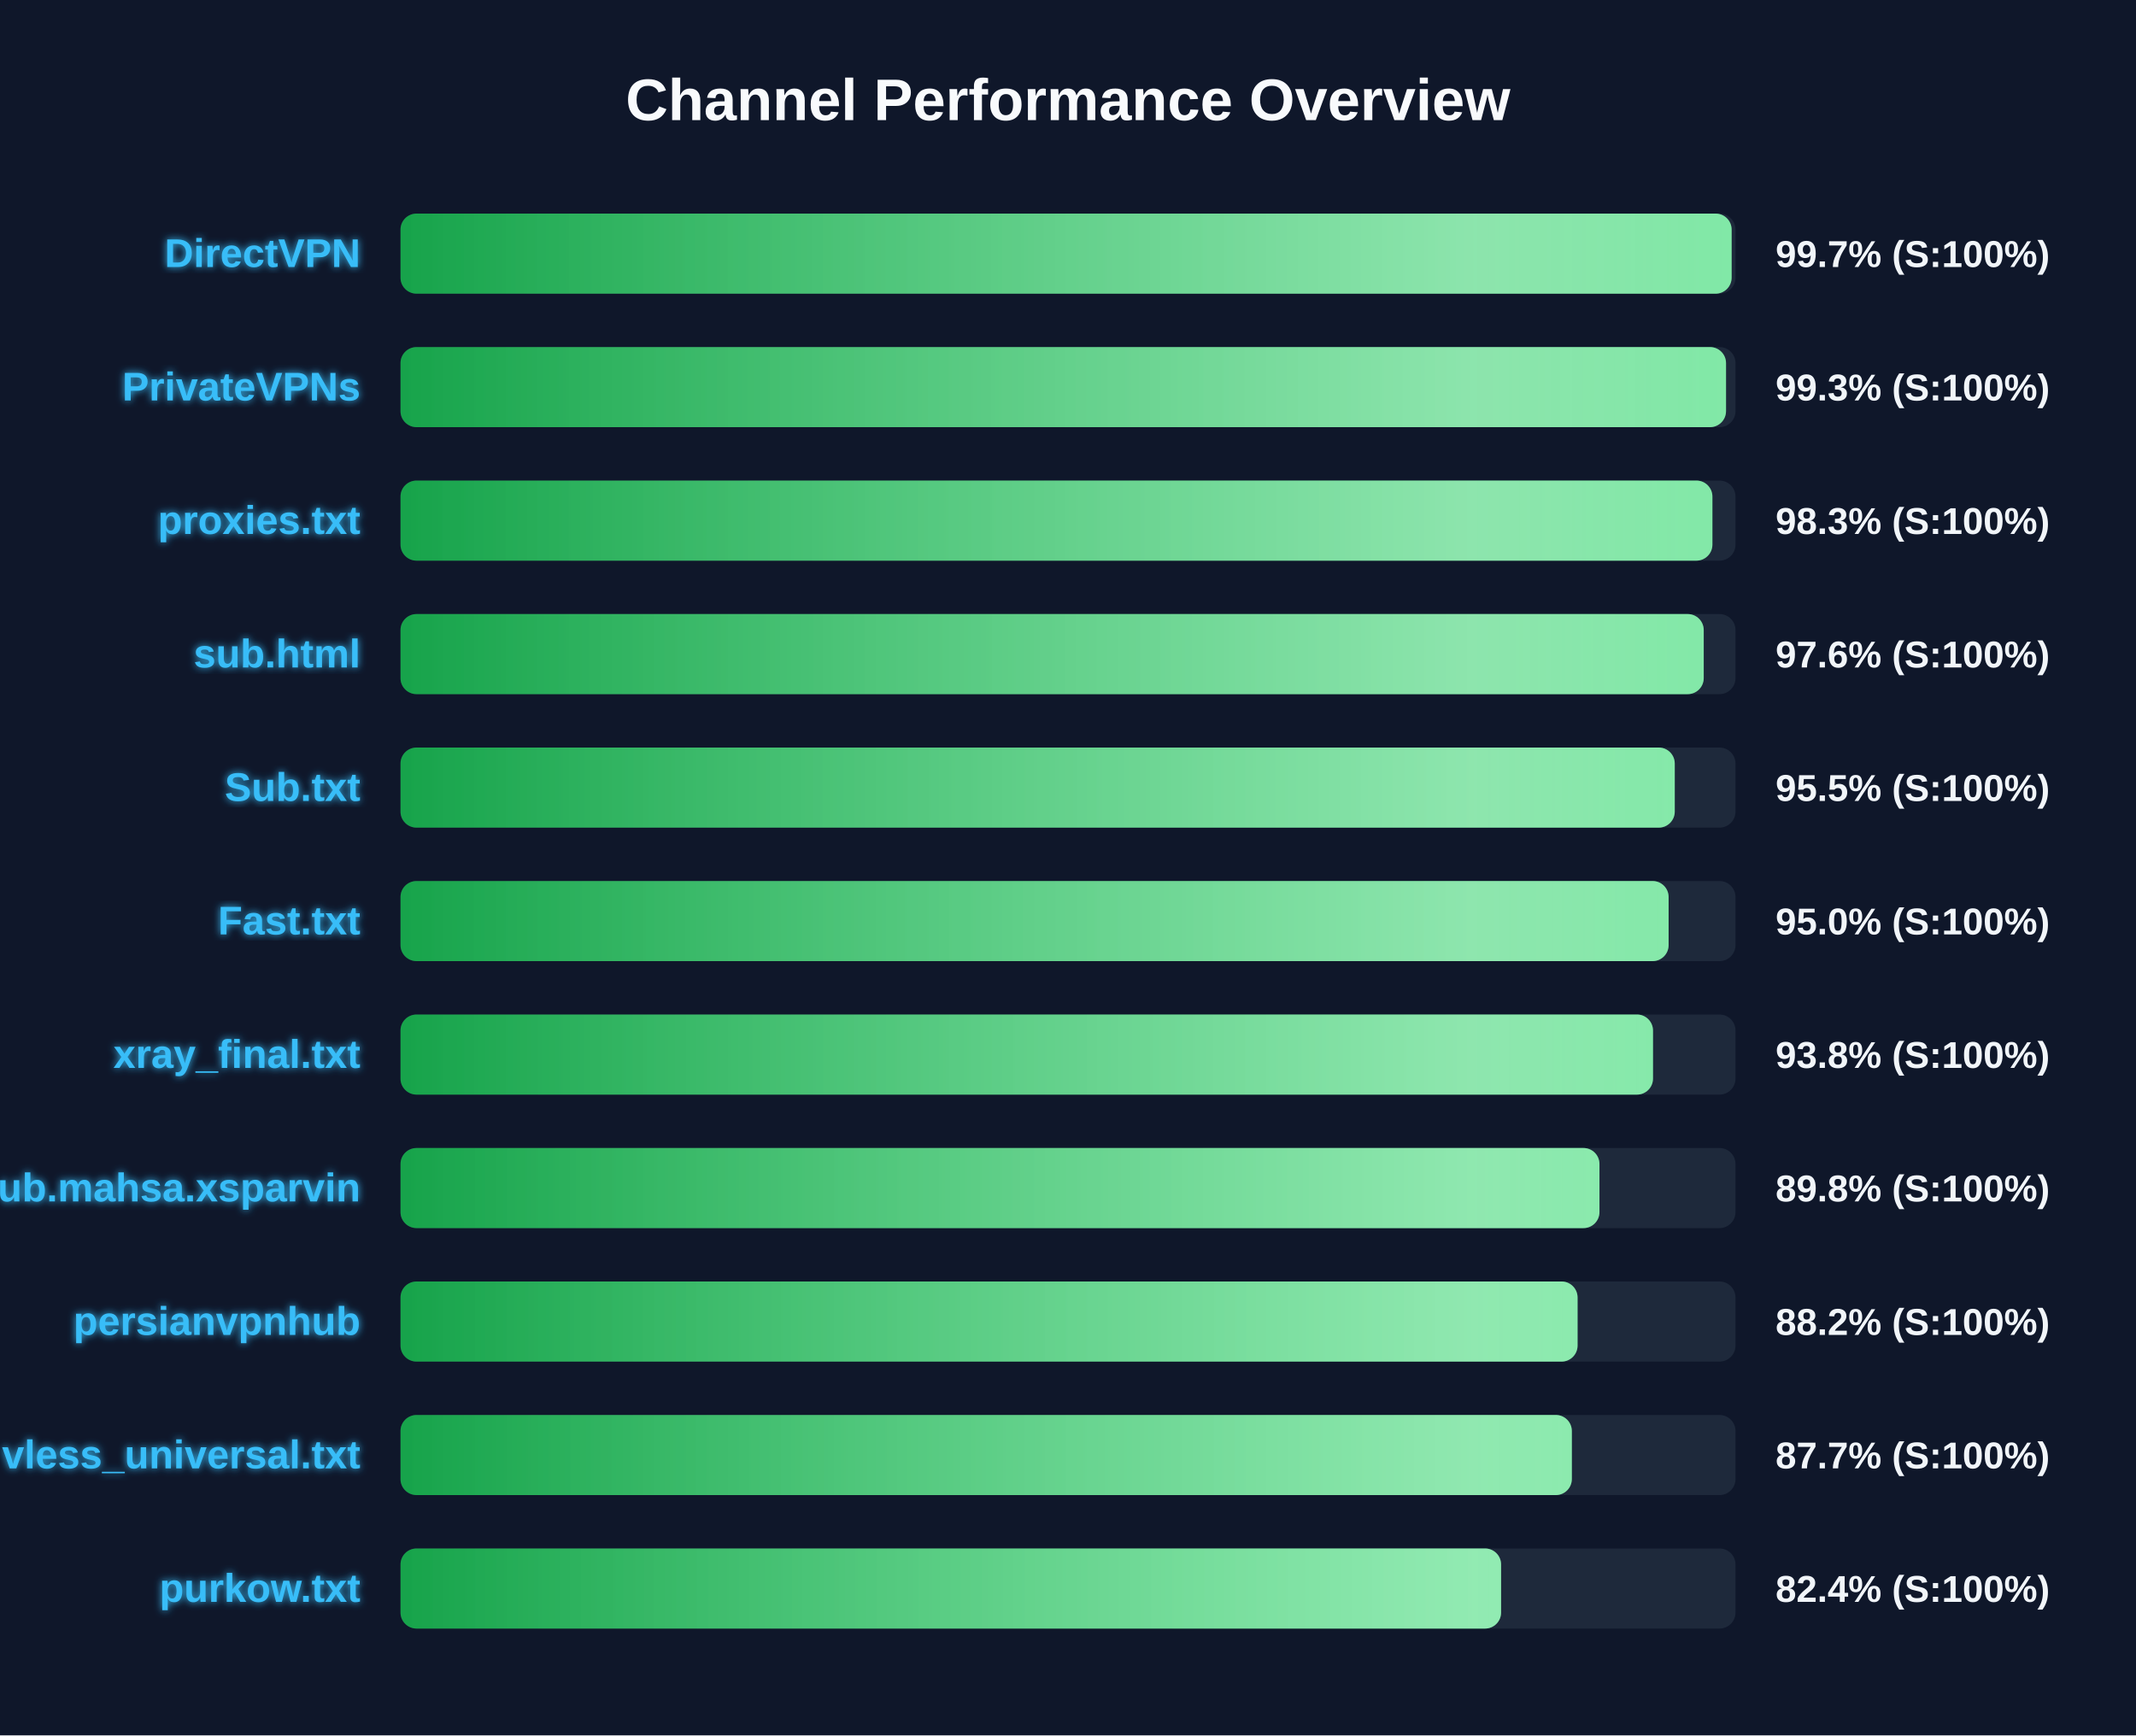
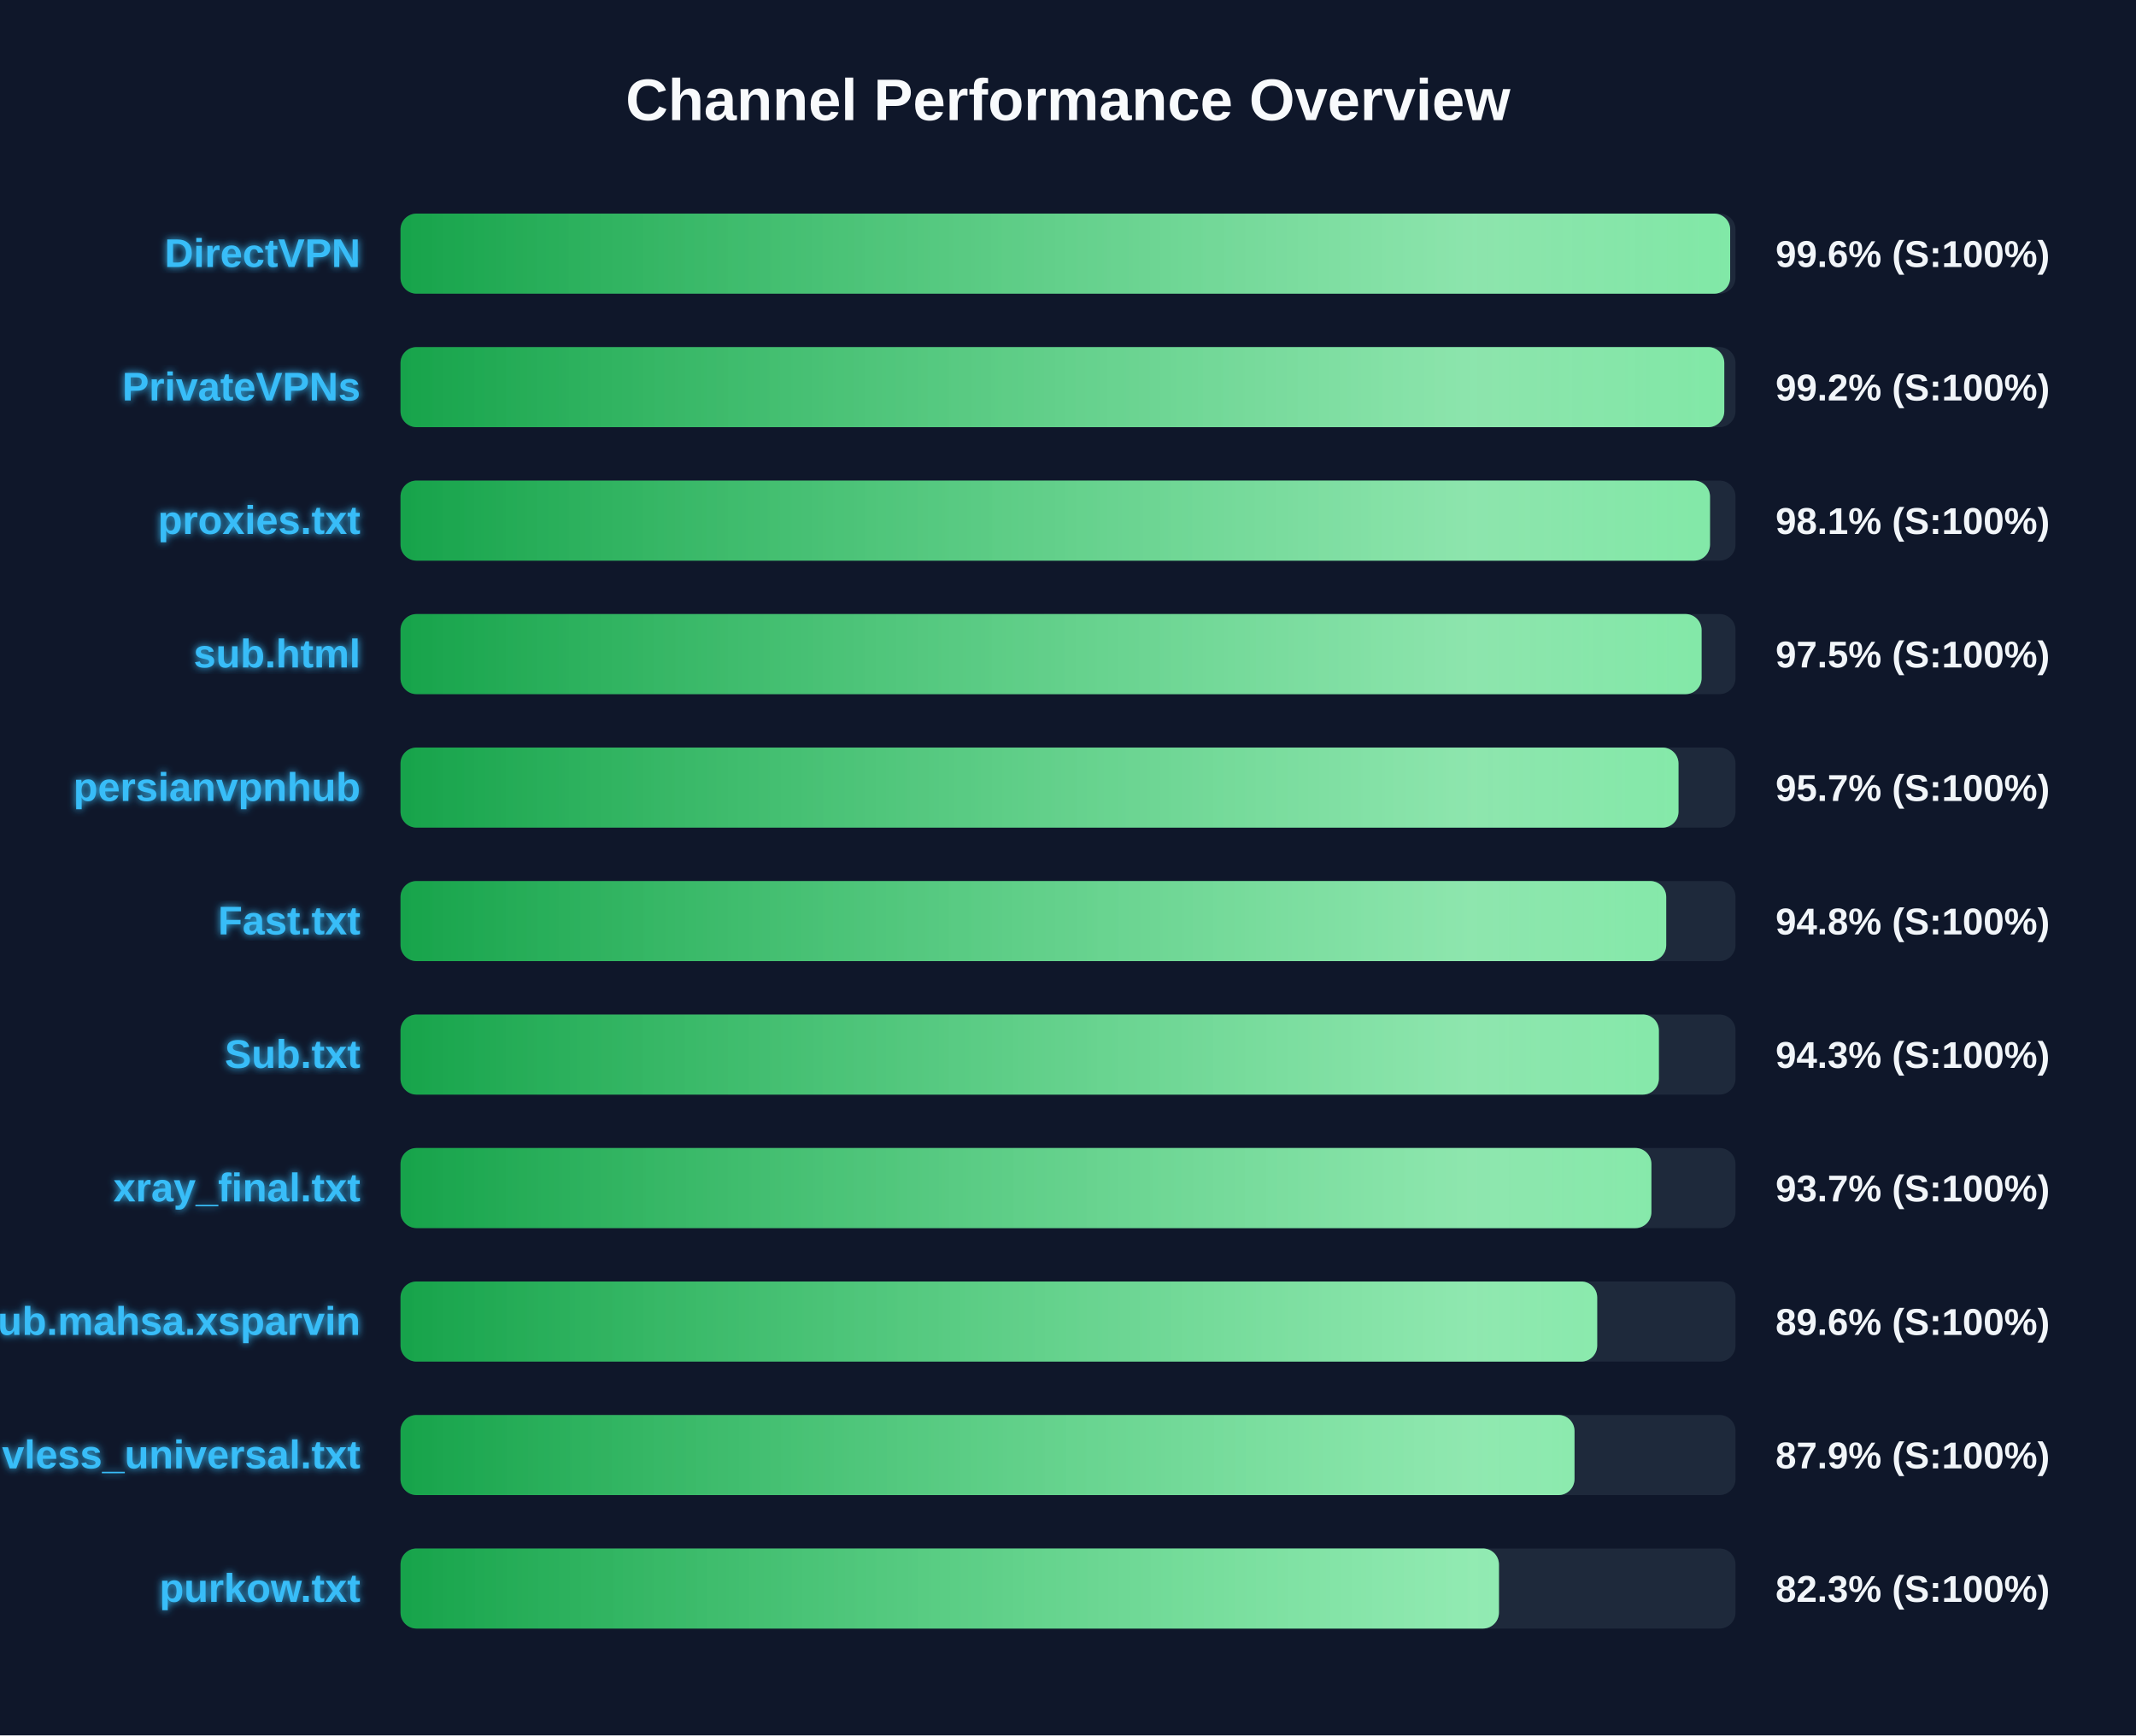
<svg xmlns="http://www.w3.org/2000/svg" width="800" height="650" version="1.1">
  <defs>
    <linearGradient id="grad-green" x1="0%" y1="0%" x2="100%" y2="0%">
      <stop offset="0%" stop-color="#16a34a" />
      <stop offset="100%" stop-color="#4ade80" />
    </linearGradient>
    <linearGradient id="grad-yellow" x1="0%" y1="0%" x2="100%" y2="0%">
      <stop offset="0%" stop-color="#ca8a04" />
      <stop offset="100%" stop-color="#fde047" />
    </linearGradient>
    <linearGradient id="grad-red" x1="0%" y1="0%" x2="100%" y2="0%">
      <stop offset="0%" stop-color="#dc2626" />
      <stop offset="100%" stop-color="#f87171" />
    </linearGradient>
    <linearGradient id="shimmer" x1="0%" y1="0%" x2="100%" y2="0%">
      <stop offset="0%" stop-color="rgba(255,255,255,0)" />
      <stop offset="50%" stop-color="rgba(255,255,255,0.4)" />
      <stop offset="100%" stop-color="rgba(255,255,255,0)" />
    </linearGradient>
    <filter id="glow" x="-20%" y="-20%" width="140%" height="140%">
      <feGaussianBlur stdDeviation="1.5" result="blur" />
      <feComposite in="SourceGraphic" in2="blur" operator="over" />
    </filter>
  </defs>
  <style>
        .bg-rect { fill: #0f172a; }
        .title { font: bold 22px 'Segoe UI', Arial, sans-serif; fill: #f8fafc; }
        .row { font: bold 15px 'Segoe UI', Arial, sans-serif; fill: #38bdf8; filter: url(#glow); }
        .score { font: bold 14px 'Segoe UI', Arial, sans-serif; fill: #f1f5f9; }
        @keyframes shimmer-anim {
            0% { transform: translateX(-100%); }
            100% { transform: translateX(200%); }
        }
        .shimmer-rect {
            animation: shimmer-anim 2.5s infinite linear;
        }
    </style>
  <rect width="100%" height="100%" class="bg-rect" />
  <text x="400" y="45" text-anchor="middle" class="title">Channel Performance Overview</text>
  <rect x="150" y="80" width="500" height="30" fill="#1e293b" rx="6" />
  <clipPath id="clip-0">
-     <rect x="150" y="80" width="498.55" height="30" rx="6" />
+     <rect x="150" y="80" width="498.0" height="30" rx="6" />
  </clipPath>
-   <rect x="150" y="80" width="498.55" height="30" fill="url(#grad-green)" rx="6" />
+   <rect x="150" y="80" width="498.0" height="30" fill="url(#grad-green)" rx="6" />
  <g clip-path="url(#clip-0)">
    <rect x="150" y="80" width="100%" height="30" fill="url(#shimmer)" class="shimmer-rect" />
  </g>
  <text x="135" y="100" text-anchor="end" class="row">DirectVPN</text>
-   <text x="665" y="100" text-anchor="start" class="score">99.7% (S:100%)</text>
+   <text x="665" y="100" text-anchor="start" class="score">99.6% (S:100%)</text>
  <rect x="150" y="130" width="500" height="30" fill="#1e293b" rx="6" />
  <clipPath id="clip-1">
-     <rect x="150" y="130" width="496.45" height="30" rx="6" />
+     <rect x="150" y="130" width="495.8" height="30" rx="6" />
  </clipPath>
-   <rect x="150" y="130" width="496.45" height="30" fill="url(#grad-green)" rx="6" />
+   <rect x="150" y="130" width="495.8" height="30" fill="url(#grad-green)" rx="6" />
  <g clip-path="url(#clip-1)">
    <rect x="150" y="130" width="100%" height="30" fill="url(#shimmer)" class="shimmer-rect" />
  </g>
  <text x="135" y="150" text-anchor="end" class="row">PrivateVPNs</text>
-   <text x="665" y="150" text-anchor="start" class="score">99.3% (S:100%)</text>
+   <text x="665" y="150" text-anchor="start" class="score">99.2% (S:100%)</text>
  <rect x="150" y="180" width="500" height="30" fill="#1e293b" rx="6" />
  <clipPath id="clip-2">
-     <rect x="150" y="180" width="491.35" height="30" rx="6" />
+     <rect x="150" y="180" width="490.45" height="30" rx="6" />
  </clipPath>
-   <rect x="150" y="180" width="491.35" height="30" fill="url(#grad-green)" rx="6" />
+   <rect x="150" y="180" width="490.45" height="30" fill="url(#grad-green)" rx="6" />
  <g clip-path="url(#clip-2)">
    <rect x="150" y="180" width="100%" height="30" fill="url(#shimmer)" class="shimmer-rect" />
  </g>
  <text x="135" y="200" text-anchor="end" class="row">proxies.txt</text>
-   <text x="665" y="200" text-anchor="start" class="score">98.3% (S:100%)</text>
+   <text x="665" y="200" text-anchor="start" class="score">98.1% (S:100%)</text>
  <rect x="150" y="230" width="500" height="30" fill="#1e293b" rx="6" />
  <clipPath id="clip-3">
-     <rect x="150" y="230" width="488.1" height="30" rx="6" />
+     <rect x="150" y="230" width="487.3" height="30" rx="6" />
  </clipPath>
-   <rect x="150" y="230" width="488.1" height="30" fill="url(#grad-green)" rx="6" />
+   <rect x="150" y="230" width="487.3" height="30" fill="url(#grad-green)" rx="6" />
  <g clip-path="url(#clip-3)">
    <rect x="150" y="230" width="100%" height="30" fill="url(#shimmer)" class="shimmer-rect" />
  </g>
  <text x="135" y="250" text-anchor="end" class="row">sub.html</text>
-   <text x="665" y="250" text-anchor="start" class="score">97.6% (S:100%)</text>
+   <text x="665" y="250" text-anchor="start" class="score">97.5% (S:100%)</text>
  <rect x="150" y="280" width="500" height="30" fill="#1e293b" rx="6" />
  <clipPath id="clip-4">
-     <rect x="150" y="280" width="477.25" height="30" rx="6" />
+     <rect x="150" y="280" width="478.65" height="30" rx="6" />
  </clipPath>
-   <rect x="150" y="280" width="477.25" height="30" fill="url(#grad-green)" rx="6" />
+   <rect x="150" y="280" width="478.65" height="30" fill="url(#grad-green)" rx="6" />
  <g clip-path="url(#clip-4)">
    <rect x="150" y="280" width="100%" height="30" fill="url(#shimmer)" class="shimmer-rect" />
  </g>
-   <text x="135" y="300" text-anchor="end" class="row">Sub.txt</text>
-   <text x="665" y="300" text-anchor="start" class="score">95.5% (S:100%)</text>
+   <text x="135" y="300" text-anchor="end" class="row">persianvpnhub</text>
+   <text x="665" y="300" text-anchor="start" class="score">95.7% (S:100%)</text>
  <rect x="150" y="330" width="500" height="30" fill="#1e293b" rx="6" />
  <clipPath id="clip-5">
-     <rect x="150" y="330" width="474.95" height="30" rx="6" />
+     <rect x="150" y="330" width="474.05" height="30" rx="6" />
  </clipPath>
-   <rect x="150" y="330" width="474.95" height="30" fill="url(#grad-green)" rx="6" />
+   <rect x="150" y="330" width="474.05" height="30" fill="url(#grad-green)" rx="6" />
  <g clip-path="url(#clip-5)">
    <rect x="150" y="330" width="100%" height="30" fill="url(#shimmer)" class="shimmer-rect" />
  </g>
  <text x="135" y="350" text-anchor="end" class="row">Fast.txt</text>
-   <text x="665" y="350" text-anchor="start" class="score">95.0% (S:100%)</text>
+   <text x="665" y="350" text-anchor="start" class="score">94.8% (S:100%)</text>
  <rect x="150" y="380" width="500" height="30" fill="#1e293b" rx="6" />
  <clipPath id="clip-6">
-     <rect x="150" y="380" width="469.1" height="30" rx="6" />
+     <rect x="150" y="380" width="471.3" height="30" rx="6" />
  </clipPath>
-   <rect x="150" y="380" width="469.1" height="30" fill="url(#grad-green)" rx="6" />
+   <rect x="150" y="380" width="471.3" height="30" fill="url(#grad-green)" rx="6" />
  <g clip-path="url(#clip-6)">
    <rect x="150" y="380" width="100%" height="30" fill="url(#shimmer)" class="shimmer-rect" />
  </g>
-   <text x="135" y="400" text-anchor="end" class="row">xray_final.txt</text>
-   <text x="665" y="400" text-anchor="start" class="score">93.8% (S:100%)</text>
+   <text x="135" y="400" text-anchor="end" class="row">Sub.txt</text>
+   <text x="665" y="400" text-anchor="start" class="score">94.3% (S:100%)</text>
  <rect x="150" y="430" width="500" height="30" fill="#1e293b" rx="6" />
  <clipPath id="clip-7">
-     <rect x="150" y="430" width="449.05" height="30" rx="6" />
+     <rect x="150" y="430" width="468.5" height="30" rx="6" />
  </clipPath>
-   <rect x="150" y="430" width="449.05" height="30" fill="url(#grad-green)" rx="6" />
+   <rect x="150" y="430" width="468.5" height="30" fill="url(#grad-green)" rx="6" />
  <g clip-path="url(#clip-7)">
    <rect x="150" y="430" width="100%" height="30" fill="url(#shimmer)" class="shimmer-rect" />
  </g>
-   <text x="135" y="450" text-anchor="end" class="row">Sub.mahsa.xsparvin</text>
-   <text x="665" y="450" text-anchor="start" class="score">89.8% (S:100%)</text>
+   <text x="135" y="450" text-anchor="end" class="row">xray_final.txt</text>
+   <text x="665" y="450" text-anchor="start" class="score">93.7% (S:100%)</text>
  <rect x="150" y="480" width="500" height="30" fill="#1e293b" rx="6" />
  <clipPath id="clip-8">
-     <rect x="150" y="480" width="440.85" height="30" rx="6" />
+     <rect x="150" y="480" width="448.2" height="30" rx="6" />
  </clipPath>
-   <rect x="150" y="480" width="440.85" height="30" fill="url(#grad-green)" rx="6" />
+   <rect x="150" y="480" width="448.2" height="30" fill="url(#grad-green)" rx="6" />
  <g clip-path="url(#clip-8)">
    <rect x="150" y="480" width="100%" height="30" fill="url(#shimmer)" class="shimmer-rect" />
  </g>
-   <text x="135" y="500" text-anchor="end" class="row">persianvpnhub</text>
-   <text x="665" y="500" text-anchor="start" class="score">88.2% (S:100%)</text>
+   <text x="135" y="500" text-anchor="end" class="row">Sub.mahsa.xsparvin</text>
+   <text x="665" y="500" text-anchor="start" class="score">89.6% (S:100%)</text>
  <rect x="150" y="530" width="500" height="30" fill="#1e293b" rx="6" />
  <clipPath id="clip-9">
-     <rect x="150" y="530" width="438.7" height="30" rx="6" />
+     <rect x="150" y="530" width="439.7" height="30" rx="6" />
  </clipPath>
-   <rect x="150" y="530" width="438.7" height="30" fill="url(#grad-green)" rx="6" />
+   <rect x="150" y="530" width="439.7" height="30" fill="url(#grad-green)" rx="6" />
  <g clip-path="url(#clip-9)">
    <rect x="150" y="530" width="100%" height="30" fill="url(#shimmer)" class="shimmer-rect" />
  </g>
  <text x="135" y="550" text-anchor="end" class="row">vless_universal.txt</text>
-   <text x="665" y="550" text-anchor="start" class="score">87.7% (S:100%)</text>
+   <text x="665" y="550" text-anchor="start" class="score">87.9% (S:100%)</text>
  <rect x="150" y="580" width="500" height="30" fill="#1e293b" rx="6" />
  <clipPath id="clip-10">
-     <rect x="150" y="580" width="412.2" height="30" rx="6" />
+     <rect x="150" y="580" width="411.4" height="30" rx="6" />
  </clipPath>
-   <rect x="150" y="580" width="412.2" height="30" fill="url(#grad-green)" rx="6" />
+   <rect x="150" y="580" width="411.4" height="30" fill="url(#grad-green)" rx="6" />
  <g clip-path="url(#clip-10)">
    <rect x="150" y="580" width="100%" height="30" fill="url(#shimmer)" class="shimmer-rect" />
  </g>
  <text x="135" y="600" text-anchor="end" class="row">purkow.txt</text>
-   <text x="665" y="600" text-anchor="start" class="score">82.4% (S:100%)</text>
+   <text x="665" y="600" text-anchor="start" class="score">82.3% (S:100%)</text>
</svg>
